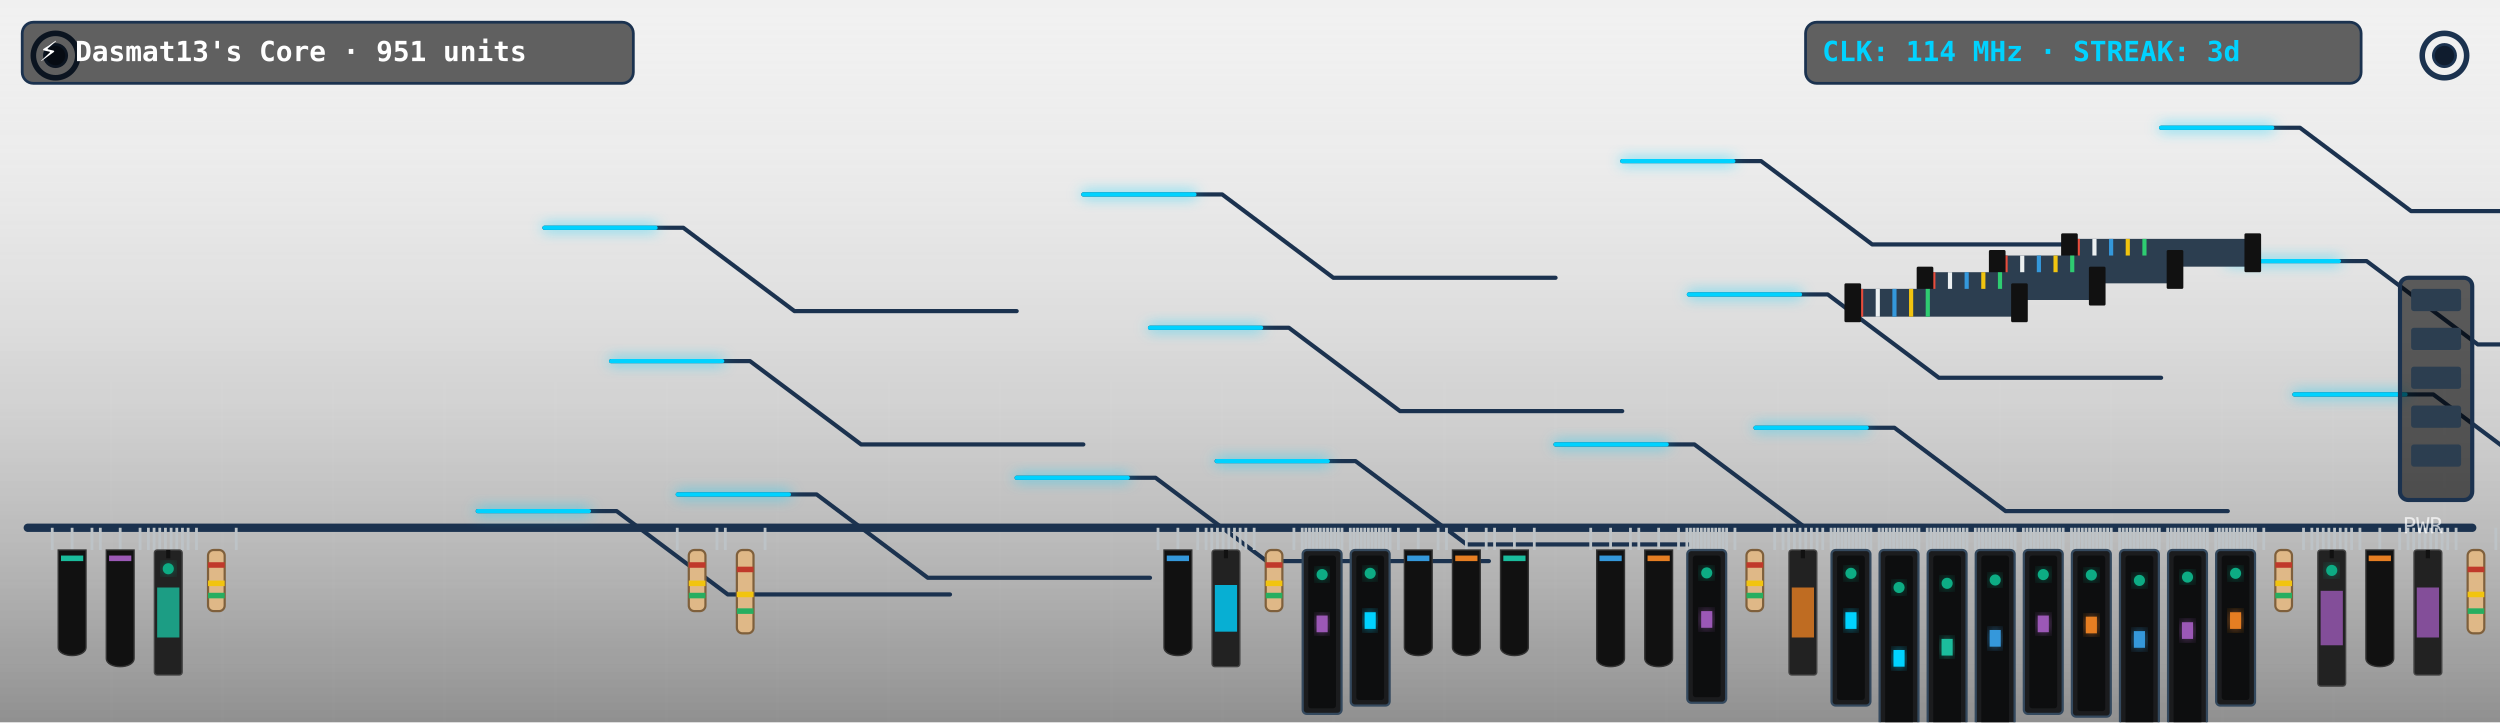
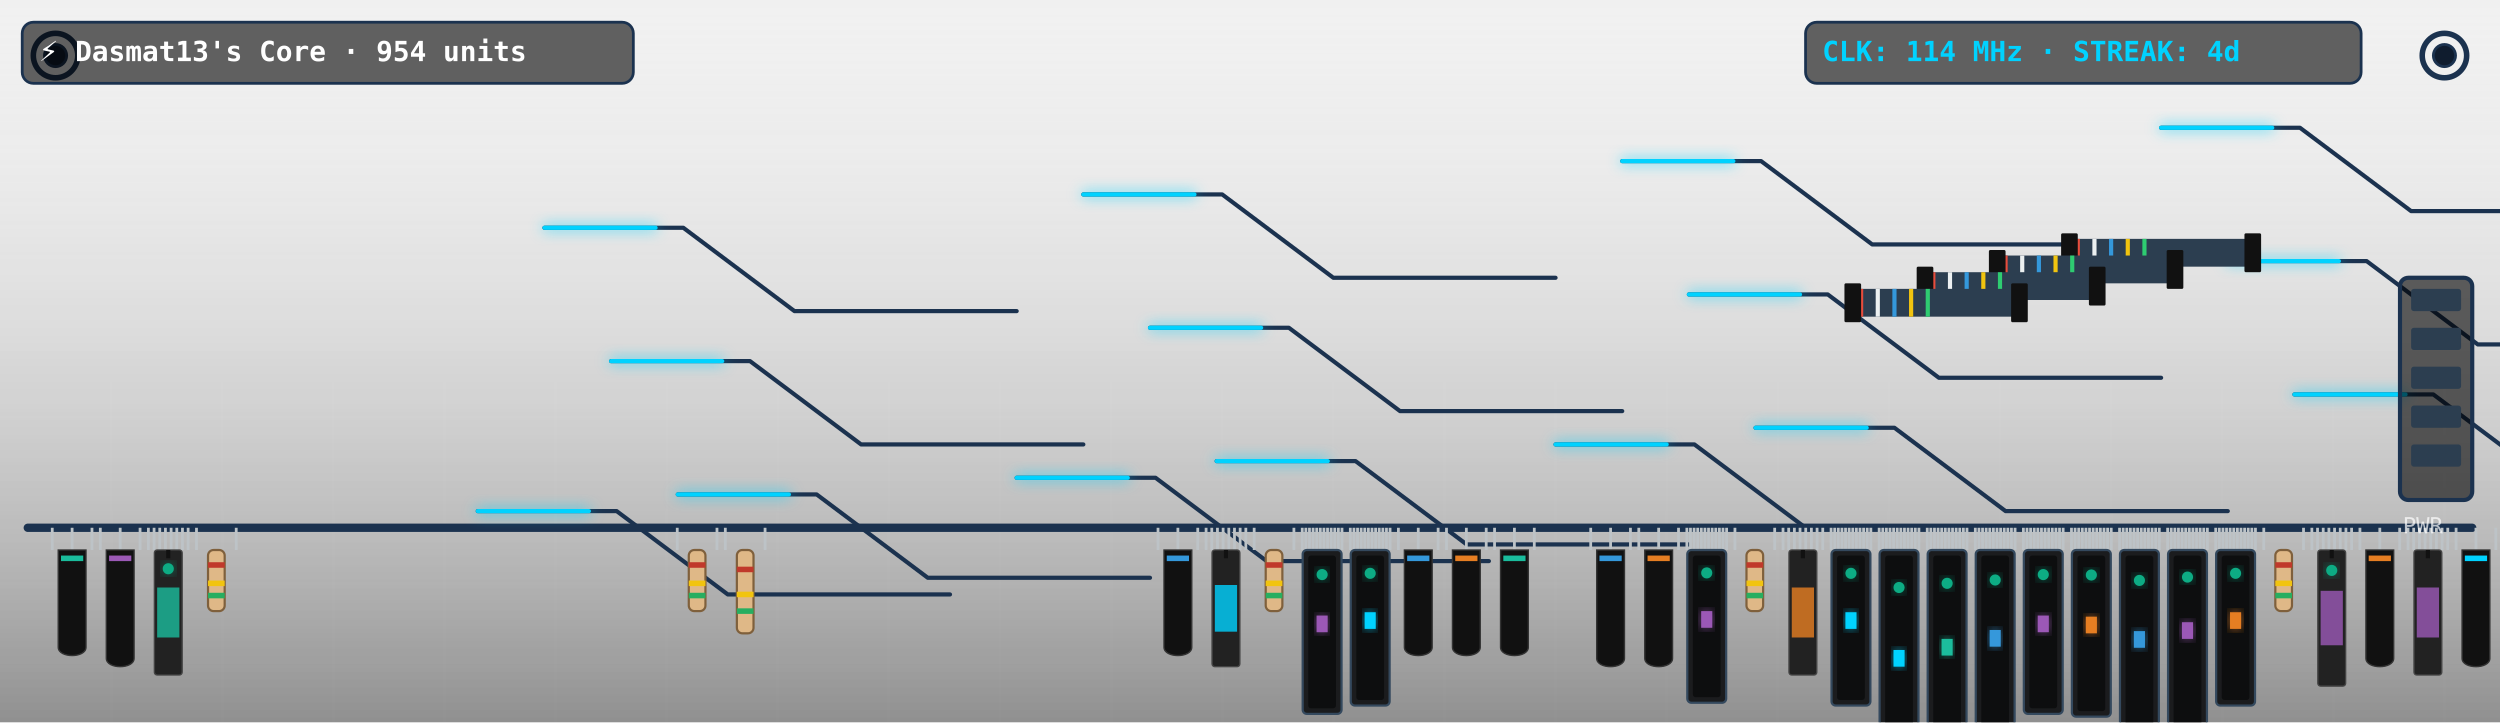
<svg xmlns="http://www.w3.org/2000/svg" viewBox="0 0 900 260" width="900" height="260" style="border-radius:12px;overflow:hidden;background:#0f1c2e">
  <defs>
    <filter id="neon-glow" x="-20%" y="-20%" width="140%" height="140%">
      <feGaussianBlur in="SourceGraphic" stdDeviation="2.5" result="blur" />
      <feMerge>
        <feMergeNode in="blur" />
        <feMergeNode in="SourceGraphic" />
      </feMerge>
    </filter>
    <linearGradient id="pcb-shading" x1="0" y1="0" x2="0" y2="1">
      <stop offset="0%" stop-color="rgba(255,255,255,0.03)" />
      <stop offset="100%" stop-color="rgba(0,0,0,0.4)" />
    </linearGradient>
  </defs>
  <rect width="900" height="260" fill="url(#pcb-shading)" />
  <line x1="40" y1="0" x2="40" y2="260" stroke="rgba(255,255,255,0.015)" stroke-width="1" />
  <line x1="80" y1="0" x2="80" y2="260" stroke="rgba(255,255,255,0.015)" stroke-width="1" />
  <line x1="120" y1="0" x2="120" y2="260" stroke="rgba(255,255,255,0.015)" stroke-width="1" />
  <line x1="160" y1="0" x2="160" y2="260" stroke="rgba(255,255,255,0.015)" stroke-width="1" />
  <line x1="200" y1="0" x2="200" y2="260" stroke="rgba(255,255,255,0.015)" stroke-width="1" />
  <line x1="240" y1="0" x2="240" y2="260" stroke="rgba(255,255,255,0.015)" stroke-width="1" />
  <line x1="280" y1="0" x2="280" y2="260" stroke="rgba(255,255,255,0.015)" stroke-width="1" />
  <line x1="320" y1="0" x2="320" y2="260" stroke="rgba(255,255,255,0.015)" stroke-width="1" />
  <line x1="360" y1="0" x2="360" y2="260" stroke="rgba(255,255,255,0.015)" stroke-width="1" />
  <line x1="400" y1="0" x2="400" y2="260" stroke="rgba(255,255,255,0.015)" stroke-width="1" />
  <line x1="440" y1="0" x2="440" y2="260" stroke="rgba(255,255,255,0.015)" stroke-width="1" />
  <line x1="480" y1="0" x2="480" y2="260" stroke="rgba(255,255,255,0.015)" stroke-width="1" />
  <line x1="520" y1="0" x2="520" y2="260" stroke="rgba(255,255,255,0.015)" stroke-width="1" />
  <line x1="560" y1="0" x2="560" y2="260" stroke="rgba(255,255,255,0.015)" stroke-width="1" />
  <line x1="600" y1="0" x2="600" y2="260" stroke="rgba(255,255,255,0.015)" stroke-width="1" />
  <line x1="640" y1="0" x2="640" y2="260" stroke="rgba(255,255,255,0.015)" stroke-width="1" />
  <line x1="680" y1="0" x2="680" y2="260" stroke="rgba(255,255,255,0.015)" stroke-width="1" />
  <line x1="720" y1="0" x2="720" y2="260" stroke="rgba(255,255,255,0.015)" stroke-width="1" />
  <line x1="760" y1="0" x2="760" y2="260" stroke="rgba(255,255,255,0.015)" stroke-width="1" />
  <line x1="800" y1="0" x2="800" y2="260" stroke="rgba(255,255,255,0.015)" stroke-width="1" />
  <line x1="840" y1="0" x2="840" y2="260" stroke="rgba(255,255,255,0.015)" stroke-width="1" />
  <line x1="880" y1="0" x2="880" y2="260" stroke="rgba(255,255,255,0.015)" stroke-width="1" />
  <line x1="0" y1="30" x2="900" y2="30" stroke="rgba(255,255,255,0.015)" stroke-width="1" />
  <line x1="0" y1="60" x2="900" y2="60" stroke="rgba(255,255,255,0.015)" stroke-width="1" />
  <line x1="0" y1="90" x2="900" y2="90" stroke="rgba(255,255,255,0.015)" stroke-width="1" />
  <line x1="0" y1="120" x2="900" y2="120" stroke="rgba(255,255,255,0.015)" stroke-width="1" />
  <line x1="0" y1="150" x2="900" y2="150" stroke="rgba(255,255,255,0.015)" stroke-width="1" />
  <line x1="0" y1="180" x2="900" y2="180" stroke="rgba(255,255,255,0.015)" stroke-width="1" />
  <line x1="0" y1="210" x2="900" y2="210" stroke="rgba(255,255,255,0.015)" stroke-width="1" />
  <line x1="0" y1="240" x2="900" y2="240" stroke="rgba(255,255,255,0.015)" stroke-width="1" />
  <circle cx="20" cy="20" r="8" fill="none" stroke="#1b324f" stroke-width="2" />
  <circle cx="20" cy="20" r="4" fill="#0f1c2e" stroke="#1b324f" stroke-width="1" />
  <circle cx="880" cy="20" r="8" fill="none" stroke="#1b324f" stroke-width="2" />
  <circle cx="880" cy="20" r="4" fill="#0f1c2e" stroke="#1b324f" stroke-width="1" />
  <line x1="10" y1="190" x2="890" y2="190" stroke="#1b324f" stroke-width="3" stroke-linecap="round" />
  <polyline points="244,178 294,178 334,208 414,208" fill="none" stroke="#1b324f" stroke-width="1.5" stroke-linecap="round" stroke-linejoin="round" />
  <polyline points="438,166 488,166 528,196 608,196" fill="none" stroke="#1b324f" stroke-width="1.5" stroke-linecap="round" stroke-linejoin="round" />
  <polyline points="632,154 682,154 722,184 802,184" fill="none" stroke="#1b324f" stroke-width="1.5" stroke-linecap="round" stroke-linejoin="round" />
  <polyline points="826,142 876,142 916,172 996,172" fill="none" stroke="#1b324f" stroke-width="1.5" stroke-linecap="round" stroke-linejoin="round" />
  <polyline points="220,130 270,130 310,160 390,160" fill="none" stroke="#1b324f" stroke-width="1.5" stroke-linecap="round" stroke-linejoin="round" />
  <polyline points="414,118 464,118 504,148 584,148" fill="none" stroke="#1b324f" stroke-width="1.5" stroke-linecap="round" stroke-linejoin="round" />
  <polyline points="608,106 658,106 698,136 778,136" fill="none" stroke="#1b324f" stroke-width="1.5" stroke-linecap="round" stroke-linejoin="round" />
  <polyline points="802,94 852,94 892,124 972,124" fill="none" stroke="#1b324f" stroke-width="1.5" stroke-linecap="round" stroke-linejoin="round" />
  <polyline points="196,82 246,82 286,112 366,112" fill="none" stroke="#1b324f" stroke-width="1.5" stroke-linecap="round" stroke-linejoin="round" />
  <polyline points="390,70 440,70 480,100 560,100" fill="none" stroke="#1b324f" stroke-width="1.5" stroke-linecap="round" stroke-linejoin="round" />
  <polyline points="584,58 634,58 674,88 754,88" fill="none" stroke="#1b324f" stroke-width="1.5" stroke-linecap="round" stroke-linejoin="round" />
  <polyline points="778,46 828,46 868,76 948,76" fill="none" stroke="#1b324f" stroke-width="1.5" stroke-linecap="round" stroke-linejoin="round" />
  <polyline points="172,184 222,184 262,214 342,214" fill="none" stroke="#1b324f" stroke-width="1.5" stroke-linecap="round" stroke-linejoin="round" />
  <polyline points="366,172 416,172 456,202 536,202" fill="none" stroke="#1b324f" stroke-width="1.5" stroke-linecap="round" stroke-linejoin="round" />
  <polyline points="560,160 610,160 650,190 730,190" fill="none" stroke="#1b324f" stroke-width="1.5" stroke-linecap="round" stroke-linejoin="round" />
  <polyline class="pulse-trace" points="244,178 294,178 334,208 414,208" fill="none" stroke="#00d2ff" stroke-width="1.5" stroke-linecap="round" stroke-linejoin="round" filter="url(#neon-glow)" style="animation-duration:6.862s; animation-delay:0s" />
  <polyline class="pulse-trace" points="438,166 488,166 528,196 608,196" fill="none" stroke="#00d2ff" stroke-width="1.5" stroke-linecap="round" stroke-linejoin="round" filter="url(#neon-glow)" style="animation-duration:6.862s; animation-delay:0.5s" />
  <polyline class="pulse-trace" points="632,154 682,154 722,184 802,184" fill="none" stroke="#00d2ff" stroke-width="1.5" stroke-linecap="round" stroke-linejoin="round" filter="url(#neon-glow)" style="animation-duration:6.862s; animation-delay:1s" />
  <polyline class="pulse-trace" points="826,142 876,142 916,172 996,172" fill="none" stroke="#00d2ff" stroke-width="1.5" stroke-linecap="round" stroke-linejoin="round" filter="url(#neon-glow)" style="animation-duration:6.862s; animation-delay:1.5s" />
  <polyline class="pulse-trace" points="220,130 270,130 310,160 390,160" fill="none" stroke="#00d2ff" stroke-width="1.5" stroke-linecap="round" stroke-linejoin="round" filter="url(#neon-glow)" style="animation-duration:6.862s; animation-delay:2s" />
  <polyline class="pulse-trace" points="414,118 464,118 504,148 584,148" fill="none" stroke="#00d2ff" stroke-width="1.5" stroke-linecap="round" stroke-linejoin="round" filter="url(#neon-glow)" style="animation-duration:6.862s; animation-delay:2.5s" />
  <polyline class="pulse-trace" points="608,106 658,106 698,136 778,136" fill="none" stroke="#00d2ff" stroke-width="1.5" stroke-linecap="round" stroke-linejoin="round" filter="url(#neon-glow)" style="animation-duration:6.862s; animation-delay:3s" />
  <polyline class="pulse-trace" points="802,94 852,94 892,124 972,124" fill="none" stroke="#00d2ff" stroke-width="1.5" stroke-linecap="round" stroke-linejoin="round" filter="url(#neon-glow)" style="animation-duration:6.862s; animation-delay:3.5s" />
  <polyline class="pulse-trace" points="196,82 246,82 286,112 366,112" fill="none" stroke="#00d2ff" stroke-width="1.5" stroke-linecap="round" stroke-linejoin="round" filter="url(#neon-glow)" style="animation-duration:6.862s; animation-delay:0s" />
  <polyline class="pulse-trace" points="390,70 440,70 480,100 560,100" fill="none" stroke="#00d2ff" stroke-width="1.5" stroke-linecap="round" stroke-linejoin="round" filter="url(#neon-glow)" style="animation-duration:6.862s; animation-delay:0.5s" />
  <polyline class="pulse-trace" points="584,58 634,58 674,88 754,88" fill="none" stroke="#00d2ff" stroke-width="1.5" stroke-linecap="round" stroke-linejoin="round" filter="url(#neon-glow)" style="animation-duration:6.862s; animation-delay:1s" />
  <polyline class="pulse-trace" points="778,46 828,46 868,76 948,76" fill="none" stroke="#00d2ff" stroke-width="1.5" stroke-linecap="round" stroke-linejoin="round" filter="url(#neon-glow)" style="animation-duration:6.862s; animation-delay:1.5s" />
  <polyline class="pulse-trace" points="172,184 222,184 262,214 342,214" fill="none" stroke="#00d2ff" stroke-width="1.5" stroke-linecap="round" stroke-linejoin="round" filter="url(#neon-glow)" style="animation-duration:6.862s; animation-delay:2s" />
  <polyline class="pulse-trace" points="366,172 416,172 456,202 536,202" fill="none" stroke="#00d2ff" stroke-width="1.5" stroke-linecap="round" stroke-linejoin="round" filter="url(#neon-glow)" style="animation-duration:6.862s; animation-delay:2.5s" />
  <polyline class="pulse-trace" points="560,160 610,160 650,190 730,190" fill="none" stroke="#00d2ff" stroke-width="1.5" stroke-linecap="round" stroke-linejoin="round" filter="url(#neon-glow)" style="animation-duration:6.862s; animation-delay:3s" />
  <g transform="translate(744, 86)">
    <rect x="0" y="0" width="68" height="10" fill="#2c3e50" rx="1" />
    <line x1="4" y1="0" x2="4" y2="10" stroke="#e74c3c" stroke-width="1.5" />
    <line x1="10" y1="0" x2="10" y2="10" stroke="#ecf0f1" stroke-width="1.5" />
    <line x1="16" y1="0" x2="16" y2="10" stroke="#3498db" stroke-width="1.5" />
    <line x1="22" y1="0" x2="22" y2="10" stroke="#f1c40f" stroke-width="1.5" />
    <line x1="28" y1="0" x2="28" y2="10" stroke="#2ecc71" stroke-width="1.5" />
    <rect x="-2" y="-2" width="6" height="14" fill="#111" rx="0.5" />
    <rect x="64" y="-2" width="6" height="14" fill="#111" rx="0.5" />
  </g>
  <g transform="translate(718, 92)">
    <rect x="0" y="0" width="66" height="10" fill="#2c3e50" rx="1" />
    <line x1="4" y1="0" x2="4" y2="10" stroke="#e74c3c" stroke-width="1.5" />
    <line x1="10" y1="0" x2="10" y2="10" stroke="#ecf0f1" stroke-width="1.5" />
    <line x1="16" y1="0" x2="16" y2="10" stroke="#3498db" stroke-width="1.5" />
    <line x1="22" y1="0" x2="22" y2="10" stroke="#f1c40f" stroke-width="1.5" />
    <line x1="28" y1="0" x2="28" y2="10" stroke="#2ecc71" stroke-width="1.5" />
    <rect x="-2" y="-2" width="6" height="14" fill="#111" rx="0.5" />
    <rect x="62" y="-2" width="6" height="14" fill="#111" rx="0.5" />
  </g>
  <g transform="translate(692, 98)">
    <rect x="0" y="0" width="64" height="10" fill="#2c3e50" rx="1" />
    <line x1="4" y1="0" x2="4" y2="10" stroke="#e74c3c" stroke-width="1.5" />
    <line x1="10" y1="0" x2="10" y2="10" stroke="#ecf0f1" stroke-width="1.5" />
    <line x1="16" y1="0" x2="16" y2="10" stroke="#3498db" stroke-width="1.5" />
    <line x1="22" y1="0" x2="22" y2="10" stroke="#f1c40f" stroke-width="1.5" />
    <line x1="28" y1="0" x2="28" y2="10" stroke="#2ecc71" stroke-width="1.5" />
    <rect x="-2" y="-2" width="6" height="14" fill="#111" rx="0.5" />
    <rect x="60" y="-2" width="6" height="14" fill="#111" rx="0.5" />
  </g>
  <g transform="translate(666, 104)">
    <rect x="0" y="0" width="62" height="10" fill="#2c3e50" rx="1" />
    <line x1="4" y1="0" x2="4" y2="10" stroke="#e74c3c" stroke-width="1.5" />
    <line x1="10" y1="0" x2="10" y2="10" stroke="#ecf0f1" stroke-width="1.5" />
    <line x1="16" y1="0" x2="16" y2="10" stroke="#3498db" stroke-width="1.5" />
    <line x1="22" y1="0" x2="22" y2="10" stroke="#f1c40f" stroke-width="1.5" />
    <line x1="28" y1="0" x2="28" y2="10" stroke="#2ecc71" stroke-width="1.5" />
    <rect x="-2" y="-2" width="6" height="14" fill="#111" rx="0.5" />
    <rect x="58" y="-2" width="6" height="14" fill="#111" rx="0.5" />
  </g>
  <g class="component">
    <line x1="18.808" y1="190" x2="18.808" y2="198" stroke="#bdc3c7" stroke-width="1" />
    <line x1="25.962" y1="190" x2="25.962" y2="198" stroke="#bdc3c7" stroke-width="1" />
    <line x1="33.115" y1="190" x2="33.115" y2="198" stroke="#bdc3c7" stroke-width="1" />
    <path d="M 20.962,198 L 30.962,198 L 30.962,233 C 30.962,237 20.962,237 20.962,233 Z" fill="#111" stroke="#333" stroke-width="0.5" />
    <rect x="21.962" y="200" width="8" height="2" fill="#1abc9c" />
  </g>
  <g class="component">
    <line x1="36.115" y1="190" x2="36.115" y2="198" stroke="#bdc3c7" stroke-width="1" />
    <line x1="43.269" y1="190" x2="43.269" y2="198" stroke="#bdc3c7" stroke-width="1" />
    <line x1="50.423" y1="190" x2="50.423" y2="198" stroke="#bdc3c7" stroke-width="1" />
    <path d="M 38.269,198 L 48.269,198 L 48.269,237 C 48.269,241 38.269,241 38.269,237 Z" fill="#111" stroke="#333" stroke-width="0.5" />
    <rect x="39.269" y="200" width="8" height="2" fill="#9b59b6" />
  </g>
  <g class="component">
    <line x1="53.423" y1="190" x2="53.423" y2="198" stroke="#bdc3c7" stroke-width="1" />
    <line x1="55.467" y1="190" x2="55.467" y2="198" stroke="#bdc3c7" stroke-width="1" />
    <line x1="57.511" y1="190" x2="57.511" y2="198" stroke="#bdc3c7" stroke-width="1" />
    <line x1="59.555" y1="190" x2="59.555" y2="198" stroke="#bdc3c7" stroke-width="1" />
    <line x1="61.599" y1="190" x2="61.599" y2="198" stroke="#bdc3c7" stroke-width="1" />
    <line x1="63.643" y1="190" x2="63.643" y2="198" stroke="#bdc3c7" stroke-width="1" />
    <line x1="65.687" y1="190" x2="65.687" y2="198" stroke="#bdc3c7" stroke-width="1" />
    <line x1="67.731" y1="190" x2="67.731" y2="198" stroke="#bdc3c7" stroke-width="1" />
    <rect x="55.577" y="198" width="10" height="45" fill="#222" rx="1" stroke="#444" stroke-width="0.5" />
    <line x1="60.577" y1="198" x2="60.577" y2="201" stroke="#111" stroke-width="1.5" />
    <rect x="56.577" y="211.5" width="8" height="18" fill="#1abc9c" opacity="0.8" />
    <circle class="led" cx="60.577" cy="204.75" r="2" fill="#10ac84" filter="url(#neon-glow)" style="animation-delay:0.9s" />
  </g>
  <g class="component">
    <line x1="70.731" y1="190" x2="70.731" y2="198" stroke="#bdc3c7" stroke-width="1" />
    <line x1="85.038" y1="190" x2="85.038" y2="198" stroke="#bdc3c7" stroke-width="1" />
    <rect x="74.885" y="198" width="6" height="22" fill="#dfb887" rx="2" stroke="#7f603c" stroke-width="0.8" />
    <rect x="74.885" y="202.4" width="6" height="2" fill="#c0392b" />
    <rect x="74.885" y="209" width="6" height="2" fill="#f1c40f" />
    <rect x="74.885" y="213.4" width="6" height="2" fill="#27ae60" />
  </g>
  <g class="component">
    <line x1="243.808" y1="190" x2="243.808" y2="198" stroke="#bdc3c7" stroke-width="1" />
    <line x1="258.115" y1="190" x2="258.115" y2="198" stroke="#bdc3c7" stroke-width="1" />
    <rect x="247.962" y="198" width="6" height="22" fill="#dfb887" rx="2" stroke="#7f603c" stroke-width="0.8" />
    <rect x="247.962" y="202.4" width="6" height="2" fill="#c0392b" />
    <rect x="247.962" y="209" width="6" height="2" fill="#f1c40f" />
    <rect x="247.962" y="213.4" width="6" height="2" fill="#27ae60" />
  </g>
  <g class="component">
    <line x1="261.115" y1="190" x2="261.115" y2="198" stroke="#bdc3c7" stroke-width="1" />
    <line x1="275.423" y1="190" x2="275.423" y2="198" stroke="#bdc3c7" stroke-width="1" />
    <rect x="265.269" y="198" width="6" height="30" fill="#dfb887" rx="2" stroke="#7f603c" stroke-width="0.8" />
    <rect x="265.269" y="204" width="6" height="2" fill="#c0392b" />
    <rect x="265.269" y="213" width="6" height="2" fill="#f1c40f" />
    <rect x="265.269" y="219" width="6" height="2" fill="#27ae60" />
  </g>
  <g class="component">
    <line x1="416.885" y1="190" x2="416.885" y2="198" stroke="#bdc3c7" stroke-width="1" />
    <line x1="424.038" y1="190" x2="424.038" y2="198" stroke="#bdc3c7" stroke-width="1" />
    <line x1="431.192" y1="190" x2="431.192" y2="198" stroke="#bdc3c7" stroke-width="1" />
    <path d="M 419.038,198 L 429.038,198 L 429.038,233 C 429.038,237 419.038,237 419.038,233 Z" fill="#111" stroke="#333" stroke-width="0.5" />
    <rect x="420.038" y="200" width="8" height="2" fill="#3498db" />
  </g>
  <g class="component">
    <line x1="434.192" y1="190" x2="434.192" y2="198" stroke="#bdc3c7" stroke-width="1" />
    <line x1="436.236" y1="190" x2="436.236" y2="198" stroke="#bdc3c7" stroke-width="1" />
    <line x1="438.28" y1="190" x2="438.28" y2="198" stroke="#bdc3c7" stroke-width="1" />
    <line x1="440.324" y1="190" x2="440.324" y2="198" stroke="#bdc3c7" stroke-width="1" />
    <line x1="442.368" y1="190" x2="442.368" y2="198" stroke="#bdc3c7" stroke-width="1" />
    <line x1="444.412" y1="190" x2="444.412" y2="198" stroke="#bdc3c7" stroke-width="1" />
    <line x1="446.456" y1="190" x2="446.456" y2="198" stroke="#bdc3c7" stroke-width="1" />
    <line x1="448.5" y1="190" x2="448.5" y2="198" stroke="#bdc3c7" stroke-width="1" />
    <rect x="436.346" y="198" width="10" height="42" fill="#222" rx="1" stroke="#444" stroke-width="0.5" />
    <line x1="441.346" y1="198" x2="441.346" y2="201" stroke="#111" stroke-width="1.5" />
    <rect x="437.346" y="210.6" width="8" height="16.8" fill="#00d2ff" opacity="0.8" />
  </g>
  <g class="component">
    <line x1="451.5" y1="190" x2="451.5" y2="198" stroke="#bdc3c7" stroke-width="1" />
    <line x1="465.808" y1="190" x2="465.808" y2="198" stroke="#bdc3c7" stroke-width="1" />
    <rect x="455.654" y="198" width="6" height="22" fill="#dfb887" rx="2" stroke="#7f603c" stroke-width="0.8" />
    <rect x="455.654" y="202.4" width="6" height="2" fill="#c0392b" />
    <rect x="455.654" y="209" width="6" height="2" fill="#f1c40f" />
    <rect x="455.654" y="213.4" width="6" height="2" fill="#27ae60" />
  </g>
  <g class="component">
    <line x1="468.808" y1="190" x2="468.808" y2="198" stroke="#bdc3c7" stroke-width="1" />
    <line x1="470.108" y1="190" x2="470.108" y2="198" stroke="#bdc3c7" stroke-width="1" />
    <line x1="471.409" y1="190" x2="471.409" y2="198" stroke="#bdc3c7" stroke-width="1" />
    <line x1="472.71" y1="190" x2="472.71" y2="198" stroke="#bdc3c7" stroke-width="1" />
    <line x1="474.01" y1="190" x2="474.01" y2="198" stroke="#bdc3c7" stroke-width="1" />
    <line x1="475.311" y1="190" x2="475.311" y2="198" stroke="#bdc3c7" stroke-width="1" />
    <line x1="476.612" y1="190" x2="476.612" y2="198" stroke="#bdc3c7" stroke-width="1" />
    <line x1="477.913" y1="190" x2="477.913" y2="198" stroke="#bdc3c7" stroke-width="1" />
    <line x1="479.213" y1="190" x2="479.213" y2="198" stroke="#bdc3c7" stroke-width="1" />
    <line x1="480.514" y1="190" x2="480.514" y2="198" stroke="#bdc3c7" stroke-width="1" />
    <line x1="481.815" y1="190" x2="481.815" y2="198" stroke="#bdc3c7" stroke-width="1" />
    <line x1="483.115" y1="190" x2="483.115" y2="198" stroke="#bdc3c7" stroke-width="1" />
    <rect x="468.962" y="198" width="14" height="59" fill="#1b1c1e" rx="1.5" stroke="#34495e" stroke-width="0.8" />
    <rect x="470.962" y="200" width="10" height="55" fill="#0d0e0f" rx="1" />
    <rect x="473.962" y="221.6" width="4" height="6" fill="#9b59b6" filter="url(#neon-glow)" />
    <circle class="led" cx="475.962" cy="206.85" r="2" fill="#10ac84" filter="url(#neon-glow)" style="animation-delay:0.6s" />
  </g>
  <g class="component">
    <line x1="486.115" y1="190" x2="486.115" y2="198" stroke="#bdc3c7" stroke-width="1" />
    <line x1="487.416" y1="190" x2="487.416" y2="198" stroke="#bdc3c7" stroke-width="1" />
    <line x1="488.717" y1="190" x2="488.717" y2="198" stroke="#bdc3c7" stroke-width="1" />
    <line x1="490.017" y1="190" x2="490.017" y2="198" stroke="#bdc3c7" stroke-width="1" />
    <line x1="491.318" y1="190" x2="491.318" y2="198" stroke="#bdc3c7" stroke-width="1" />
    <line x1="492.619" y1="190" x2="492.619" y2="198" stroke="#bdc3c7" stroke-width="1" />
    <line x1="493.92" y1="190" x2="493.92" y2="198" stroke="#bdc3c7" stroke-width="1" />
    <line x1="495.22" y1="190" x2="495.22" y2="198" stroke="#bdc3c7" stroke-width="1" />
    <line x1="496.521" y1="190" x2="496.521" y2="198" stroke="#bdc3c7" stroke-width="1" />
    <line x1="497.822" y1="190" x2="497.822" y2="198" stroke="#bdc3c7" stroke-width="1" />
    <line x1="499.122" y1="190" x2="499.122" y2="198" stroke="#bdc3c7" stroke-width="1" />
    <line x1="500.423" y1="190" x2="500.423" y2="198" stroke="#bdc3c7" stroke-width="1" />
    <rect x="486.269" y="198" width="14" height="56" fill="#1b1c1e" rx="1.5" stroke="#34495e" stroke-width="0.8" />
    <rect x="488.269" y="200" width="10" height="52" fill="#0d0e0f" rx="1" />
    <rect x="491.269" y="220.4" width="4" height="6" fill="#00d2ff" filter="url(#neon-glow)" />
    <circle class="led" cx="493.269" cy="206.4" r="2" fill="#10ac84" filter="url(#neon-glow)" style="animation-delay:0.9s" />
  </g>
  <g class="component">
    <line x1="503.423" y1="190" x2="503.423" y2="198" stroke="#bdc3c7" stroke-width="1" />
    <line x1="510.577" y1="190" x2="510.577" y2="198" stroke="#bdc3c7" stroke-width="1" />
    <line x1="517.731" y1="190" x2="517.731" y2="198" stroke="#bdc3c7" stroke-width="1" />
    <path d="M 505.577,198 L 515.577,198 L 515.577,233 C 515.577,237 505.577,237 505.577,233 Z" fill="#111" stroke="#333" stroke-width="0.5" />
    <rect x="506.577" y="200" width="8" height="2" fill="#3498db" />
  </g>
  <g class="component">
    <line x1="520.731" y1="190" x2="520.731" y2="198" stroke="#bdc3c7" stroke-width="1" />
    <line x1="527.885" y1="190" x2="527.885" y2="198" stroke="#bdc3c7" stroke-width="1" />
    <line x1="535.038" y1="190" x2="535.038" y2="198" stroke="#bdc3c7" stroke-width="1" />
    <path d="M 522.885,198 L 532.885,198 L 532.885,233 C 532.885,237 522.885,237 522.885,233 Z" fill="#111" stroke="#333" stroke-width="0.5" />
    <rect x="523.885" y="200" width="8" height="2" fill="#e67e22" />
  </g>
  <g class="component">
    <line x1="538.038" y1="190" x2="538.038" y2="198" stroke="#bdc3c7" stroke-width="1" />
    <line x1="545.192" y1="190" x2="545.192" y2="198" stroke="#bdc3c7" stroke-width="1" />
    <line x1="552.346" y1="190" x2="552.346" y2="198" stroke="#bdc3c7" stroke-width="1" />
    <path d="M 540.192,198 L 550.192,198 L 550.192,233 C 550.192,237 540.192,237 540.192,233 Z" fill="#111" stroke="#333" stroke-width="0.5" />
    <rect x="541.192" y="200" width="8" height="2" fill="#1abc9c" />
  </g>
  <g class="component">
    <line x1="572.654" y1="190" x2="572.654" y2="198" stroke="#bdc3c7" stroke-width="1" />
    <line x1="579.808" y1="190" x2="579.808" y2="198" stroke="#bdc3c7" stroke-width="1" />
    <line x1="586.962" y1="190" x2="586.962" y2="198" stroke="#bdc3c7" stroke-width="1" />
    <path d="M 574.808,198 L 584.808,198 L 584.808,237 C 584.808,241 574.808,241 574.808,237 Z" fill="#111" stroke="#333" stroke-width="0.5" />
    <rect x="575.808" y="200" width="8" height="2" fill="#3498db" />
  </g>
  <g class="component">
    <line x1="589.962" y1="190" x2="589.962" y2="198" stroke="#bdc3c7" stroke-width="1" />
    <line x1="597.115" y1="190" x2="597.115" y2="198" stroke="#bdc3c7" stroke-width="1" />
    <line x1="604.269" y1="190" x2="604.269" y2="198" stroke="#bdc3c7" stroke-width="1" />
    <path d="M 592.115,198 L 602.115,198 L 602.115,237 C 602.115,241 592.115,241 592.115,237 Z" fill="#111" stroke="#333" stroke-width="0.5" />
    <rect x="593.115" y="200" width="8" height="2" fill="#e67e22" />
  </g>
  <g class="component">
    <line x1="607.269" y1="190" x2="607.269" y2="198" stroke="#bdc3c7" stroke-width="1" />
    <line x1="608.57" y1="190" x2="608.57" y2="198" stroke="#bdc3c7" stroke-width="1" />
    <line x1="609.871" y1="190" x2="609.871" y2="198" stroke="#bdc3c7" stroke-width="1" />
    <line x1="611.171" y1="190" x2="611.171" y2="198" stroke="#bdc3c7" stroke-width="1" />
    <line x1="612.472" y1="190" x2="612.472" y2="198" stroke="#bdc3c7" stroke-width="1" />
    <line x1="613.773" y1="190" x2="613.773" y2="198" stroke="#bdc3c7" stroke-width="1" />
    <line x1="615.073" y1="190" x2="615.073" y2="198" stroke="#bdc3c7" stroke-width="1" />
    <line x1="616.374" y1="190" x2="616.374" y2="198" stroke="#bdc3c7" stroke-width="1" />
    <line x1="617.675" y1="190" x2="617.675" y2="198" stroke="#bdc3c7" stroke-width="1" />
    <line x1="618.976" y1="190" x2="618.976" y2="198" stroke="#bdc3c7" stroke-width="1" />
    <line x1="620.276" y1="190" x2="620.276" y2="198" stroke="#bdc3c7" stroke-width="1" />
    <line x1="621.577" y1="190" x2="621.577" y2="198" stroke="#bdc3c7" stroke-width="1" />
    <rect x="607.423" y="198" width="14" height="55" fill="#1b1c1e" rx="1.5" stroke="#34495e" stroke-width="0.8" />
    <rect x="609.423" y="200" width="10" height="51" fill="#0d0e0f" rx="1" />
    <rect x="612.423" y="220" width="4" height="6" fill="#9b59b6" filter="url(#neon-glow)" />
    <circle class="led" cx="614.423" cy="206.25" r="2" fill="#10ac84" filter="url(#neon-glow)" style="animation-delay:0.5s" />
  </g>
  <g class="component">
    <line x1="624.577" y1="190" x2="624.577" y2="198" stroke="#bdc3c7" stroke-width="1" />
    <line x1="638.885" y1="190" x2="638.885" y2="198" stroke="#bdc3c7" stroke-width="1" />
    <rect x="628.731" y="198" width="6" height="22" fill="#dfb887" rx="2" stroke="#7f603c" stroke-width="0.8" />
    <rect x="628.731" y="202.4" width="6" height="2" fill="#c0392b" />
    <rect x="628.731" y="209" width="6" height="2" fill="#f1c40f" />
    <rect x="628.731" y="213.4" width="6" height="2" fill="#27ae60" />
  </g>
  <g class="component">
    <line x1="641.885" y1="190" x2="641.885" y2="198" stroke="#bdc3c7" stroke-width="1" />
    <line x1="643.929" y1="190" x2="643.929" y2="198" stroke="#bdc3c7" stroke-width="1" />
    <line x1="645.973" y1="190" x2="645.973" y2="198" stroke="#bdc3c7" stroke-width="1" />
    <line x1="648.016" y1="190" x2="648.016" y2="198" stroke="#bdc3c7" stroke-width="1" />
    <line x1="650.06" y1="190" x2="650.06" y2="198" stroke="#bdc3c7" stroke-width="1" />
    <line x1="652.104" y1="190" x2="652.104" y2="198" stroke="#bdc3c7" stroke-width="1" />
    <line x1="654.148" y1="190" x2="654.148" y2="198" stroke="#bdc3c7" stroke-width="1" />
    <line x1="656.192" y1="190" x2="656.192" y2="198" stroke="#bdc3c7" stroke-width="1" />
    <rect x="644.038" y="198" width="10" height="45" fill="#222" rx="1" stroke="#444" stroke-width="0.5" />
    <line x1="649.038" y1="198" x2="649.038" y2="201" stroke="#111" stroke-width="1.5" />
    <rect x="645.038" y="211.5" width="8" height="18" fill="#e67e22" opacity="0.8" />
  </g>
  <g class="component">
    <line x1="659.192" y1="190" x2="659.192" y2="198" stroke="#bdc3c7" stroke-width="1" />
    <line x1="660.493" y1="190" x2="660.493" y2="198" stroke="#bdc3c7" stroke-width="1" />
    <line x1="661.794" y1="190" x2="661.794" y2="198" stroke="#bdc3c7" stroke-width="1" />
    <line x1="663.094" y1="190" x2="663.094" y2="198" stroke="#bdc3c7" stroke-width="1" />
    <line x1="664.395" y1="190" x2="664.395" y2="198" stroke="#bdc3c7" stroke-width="1" />
    <line x1="665.696" y1="190" x2="665.696" y2="198" stroke="#bdc3c7" stroke-width="1" />
    <line x1="666.997" y1="190" x2="666.997" y2="198" stroke="#bdc3c7" stroke-width="1" />
    <line x1="668.297" y1="190" x2="668.297" y2="198" stroke="#bdc3c7" stroke-width="1" />
    <line x1="669.598" y1="190" x2="669.598" y2="198" stroke="#bdc3c7" stroke-width="1" />
    <line x1="670.899" y1="190" x2="670.899" y2="198" stroke="#bdc3c7" stroke-width="1" />
    <line x1="672.199" y1="190" x2="672.199" y2="198" stroke="#bdc3c7" stroke-width="1" />
    <line x1="673.5" y1="190" x2="673.5" y2="198" stroke="#bdc3c7" stroke-width="1" />
    <rect x="659.346" y="198" width="14" height="56" fill="#1b1c1e" rx="1.5" stroke="#34495e" stroke-width="0.8" />
    <rect x="661.346" y="200" width="10" height="52" fill="#0d0e0f" rx="1" />
    <rect x="664.346" y="220.4" width="4" height="6" fill="#00d2ff" filter="url(#neon-glow)" />
    <circle class="led" cx="666.346" cy="206.4" r="2" fill="#10ac84" filter="url(#neon-glow)" style="animation-delay:1.4s" />
  </g>
  <g class="component">
    <line x1="676.5" y1="190" x2="676.5" y2="198" stroke="#bdc3c7" stroke-width="1" />
    <line x1="677.801" y1="190" x2="677.801" y2="198" stroke="#bdc3c7" stroke-width="1" />
    <line x1="679.101" y1="190" x2="679.101" y2="198" stroke="#bdc3c7" stroke-width="1" />
    <line x1="680.402" y1="190" x2="680.402" y2="198" stroke="#bdc3c7" stroke-width="1" />
    <line x1="681.703" y1="190" x2="681.703" y2="198" stroke="#bdc3c7" stroke-width="1" />
    <line x1="683.003" y1="190" x2="683.003" y2="198" stroke="#bdc3c7" stroke-width="1" />
    <line x1="684.304" y1="190" x2="684.304" y2="198" stroke="#bdc3c7" stroke-width="1" />
    <line x1="685.605" y1="190" x2="685.605" y2="198" stroke="#bdc3c7" stroke-width="1" />
    <line x1="686.906" y1="190" x2="686.906" y2="198" stroke="#bdc3c7" stroke-width="1" />
    <line x1="688.206" y1="190" x2="688.206" y2="198" stroke="#bdc3c7" stroke-width="1" />
    <line x1="689.507" y1="190" x2="689.507" y2="198" stroke="#bdc3c7" stroke-width="1" />
    <line x1="690.808" y1="190" x2="690.808" y2="198" stroke="#bdc3c7" stroke-width="1" />
    <rect x="676.654" y="198" width="14" height="90" fill="#1b1c1e" rx="1.5" stroke="#34495e" stroke-width="0.8" />
    <rect x="678.654" y="200" width="10" height="86" fill="#0d0e0f" rx="1" />
    <rect x="681.654" y="234" width="4" height="6" fill="#00d2ff" filter="url(#neon-glow)" />
    <circle class="led" cx="683.654" cy="211.5" r="2" fill="#10ac84" filter="url(#neon-glow)" style="animation-delay:1.7s" />
  </g>
  <g class="component">
    <line x1="693.808" y1="190" x2="693.808" y2="198" stroke="#bdc3c7" stroke-width="1" />
    <line x1="695.108" y1="190" x2="695.108" y2="198" stroke="#bdc3c7" stroke-width="1" />
    <line x1="696.409" y1="190" x2="696.409" y2="198" stroke="#bdc3c7" stroke-width="1" />
    <line x1="697.71" y1="190" x2="697.71" y2="198" stroke="#bdc3c7" stroke-width="1" />
    <line x1="699.01" y1="190" x2="699.01" y2="198" stroke="#bdc3c7" stroke-width="1" />
    <line x1="700.311" y1="190" x2="700.311" y2="198" stroke="#bdc3c7" stroke-width="1" />
    <line x1="701.612" y1="190" x2="701.612" y2="198" stroke="#bdc3c7" stroke-width="1" />
    <line x1="702.913" y1="190" x2="702.913" y2="198" stroke="#bdc3c7" stroke-width="1" />
    <line x1="704.213" y1="190" x2="704.213" y2="198" stroke="#bdc3c7" stroke-width="1" />
    <line x1="705.514" y1="190" x2="705.514" y2="198" stroke="#bdc3c7" stroke-width="1" />
    <line x1="706.815" y1="190" x2="706.815" y2="198" stroke="#bdc3c7" stroke-width="1" />
    <line x1="708.115" y1="190" x2="708.115" y2="198" stroke="#bdc3c7" stroke-width="1" />
    <rect x="693.962" y="198" width="14" height="80" fill="#1b1c1e" rx="1.5" stroke="#34495e" stroke-width="0.8" />
    <rect x="695.962" y="200" width="10" height="76" fill="#0d0e0f" rx="1" />
    <rect x="698.962" y="230" width="4" height="6" fill="#1abc9c" filter="url(#neon-glow)" />
    <circle class="led" cx="700.962" cy="210" r="2" fill="#10ac84" filter="url(#neon-glow)" style="animation-delay:2.0s" />
  </g>
  <g class="component">
    <line x1="711.115" y1="190" x2="711.115" y2="198" stroke="#bdc3c7" stroke-width="1" />
    <line x1="712.416" y1="190" x2="712.416" y2="198" stroke="#bdc3c7" stroke-width="1" />
    <line x1="713.717" y1="190" x2="713.717" y2="198" stroke="#bdc3c7" stroke-width="1" />
    <line x1="715.017" y1="190" x2="715.017" y2="198" stroke="#bdc3c7" stroke-width="1" />
    <line x1="716.318" y1="190" x2="716.318" y2="198" stroke="#bdc3c7" stroke-width="1" />
    <line x1="717.619" y1="190" x2="717.619" y2="198" stroke="#bdc3c7" stroke-width="1" />
    <line x1="718.92" y1="190" x2="718.92" y2="198" stroke="#bdc3c7" stroke-width="1" />
    <line x1="720.22" y1="190" x2="720.22" y2="198" stroke="#bdc3c7" stroke-width="1" />
    <line x1="721.521" y1="190" x2="721.521" y2="198" stroke="#bdc3c7" stroke-width="1" />
    <line x1="722.822" y1="190" x2="722.822" y2="198" stroke="#bdc3c7" stroke-width="1" />
    <line x1="724.122" y1="190" x2="724.122" y2="198" stroke="#bdc3c7" stroke-width="1" />
    <line x1="725.423" y1="190" x2="725.423" y2="198" stroke="#bdc3c7" stroke-width="1" />
    <rect x="711.269" y="198" width="14" height="72" fill="#1b1c1e" rx="1.5" stroke="#34495e" stroke-width="0.8" />
    <rect x="713.269" y="200" width="10" height="68" fill="#0d0e0f" rx="1" />
    <rect x="716.269" y="226.8" width="4" height="6" fill="#3498db" filter="url(#neon-glow)" />
    <circle class="led" cx="718.269" cy="208.8" r="2" fill="#10ac84" filter="url(#neon-glow)" style="animation-delay:2.3s" />
  </g>
  <g class="component">
    <line x1="728.423" y1="190" x2="728.423" y2="198" stroke="#bdc3c7" stroke-width="1" />
    <line x1="729.724" y1="190" x2="729.724" y2="198" stroke="#bdc3c7" stroke-width="1" />
    <line x1="731.024" y1="190" x2="731.024" y2="198" stroke="#bdc3c7" stroke-width="1" />
    <line x1="732.325" y1="190" x2="732.325" y2="198" stroke="#bdc3c7" stroke-width="1" />
    <line x1="733.626" y1="190" x2="733.626" y2="198" stroke="#bdc3c7" stroke-width="1" />
    <line x1="734.927" y1="190" x2="734.927" y2="198" stroke="#bdc3c7" stroke-width="1" />
    <line x1="736.227" y1="190" x2="736.227" y2="198" stroke="#bdc3c7" stroke-width="1" />
    <line x1="737.528" y1="190" x2="737.528" y2="198" stroke="#bdc3c7" stroke-width="1" />
    <line x1="738.829" y1="190" x2="738.829" y2="198" stroke="#bdc3c7" stroke-width="1" />
    <line x1="740.129" y1="190" x2="740.129" y2="198" stroke="#bdc3c7" stroke-width="1" />
    <line x1="741.43" y1="190" x2="741.43" y2="198" stroke="#bdc3c7" stroke-width="1" />
    <line x1="742.731" y1="190" x2="742.731" y2="198" stroke="#bdc3c7" stroke-width="1" />
    <rect x="728.577" y="198" width="14" height="59" fill="#1b1c1e" rx="1.5" stroke="#34495e" stroke-width="0.8" />
    <rect x="730.577" y="200" width="10" height="55" fill="#0d0e0f" rx="1" />
    <rect x="733.577" y="221.6" width="4" height="6" fill="#9b59b6" filter="url(#neon-glow)" />
    <circle class="led" cx="735.577" cy="206.85" r="2" fill="#10ac84" filter="url(#neon-glow)" style="animation-delay:0.1s" />
  </g>
  <g class="component">
    <line x1="745.731" y1="190" x2="745.731" y2="198" stroke="#bdc3c7" stroke-width="1" />
    <line x1="747.031" y1="190" x2="747.031" y2="198" stroke="#bdc3c7" stroke-width="1" />
    <line x1="748.332" y1="190" x2="748.332" y2="198" stroke="#bdc3c7" stroke-width="1" />
    <line x1="749.633" y1="190" x2="749.633" y2="198" stroke="#bdc3c7" stroke-width="1" />
    <line x1="750.934" y1="190" x2="750.934" y2="198" stroke="#bdc3c7" stroke-width="1" />
    <line x1="752.234" y1="190" x2="752.234" y2="198" stroke="#bdc3c7" stroke-width="1" />
    <line x1="753.535" y1="190" x2="753.535" y2="198" stroke="#bdc3c7" stroke-width="1" />
    <line x1="754.836" y1="190" x2="754.836" y2="198" stroke="#bdc3c7" stroke-width="1" />
    <line x1="756.136" y1="190" x2="756.136" y2="198" stroke="#bdc3c7" stroke-width="1" />
    <line x1="757.437" y1="190" x2="757.437" y2="198" stroke="#bdc3c7" stroke-width="1" />
    <line x1="758.738" y1="190" x2="758.738" y2="198" stroke="#bdc3c7" stroke-width="1" />
    <line x1="760.038" y1="190" x2="760.038" y2="198" stroke="#bdc3c7" stroke-width="1" />
    <rect x="745.885" y="198" width="14" height="60" fill="#1b1c1e" rx="1.5" stroke="#34495e" stroke-width="0.8" />
    <rect x="747.885" y="200" width="10" height="56" fill="#0d0e0f" rx="1" />
    <rect x="750.885" y="222" width="4" height="6" fill="#e67e22" filter="url(#neon-glow)" />
    <circle class="led" cx="752.885" cy="207" r="2" fill="#10ac84" filter="url(#neon-glow)" style="animation-delay:0.4s" />
  </g>
  <g class="component">
    <line x1="763.038" y1="190" x2="763.038" y2="198" stroke="#bdc3c7" stroke-width="1" />
    <line x1="764.339" y1="190" x2="764.339" y2="198" stroke="#bdc3c7" stroke-width="1" />
    <line x1="765.64" y1="190" x2="765.64" y2="198" stroke="#bdc3c7" stroke-width="1" />
    <line x1="766.941" y1="190" x2="766.941" y2="198" stroke="#bdc3c7" stroke-width="1" />
    <line x1="768.241" y1="190" x2="768.241" y2="198" stroke="#bdc3c7" stroke-width="1" />
    <line x1="769.542" y1="190" x2="769.542" y2="198" stroke="#bdc3c7" stroke-width="1" />
    <line x1="770.843" y1="190" x2="770.843" y2="198" stroke="#bdc3c7" stroke-width="1" />
    <line x1="772.143" y1="190" x2="772.143" y2="198" stroke="#bdc3c7" stroke-width="1" />
    <line x1="773.444" y1="190" x2="773.444" y2="198" stroke="#bdc3c7" stroke-width="1" />
    <line x1="774.745" y1="190" x2="774.745" y2="198" stroke="#bdc3c7" stroke-width="1" />
    <line x1="776.045" y1="190" x2="776.045" y2="198" stroke="#bdc3c7" stroke-width="1" />
    <line x1="777.346" y1="190" x2="777.346" y2="198" stroke="#bdc3c7" stroke-width="1" />
    <rect x="763.192" y="198" width="14" height="73" fill="#1b1c1e" rx="1.5" stroke="#34495e" stroke-width="0.8" />
    <rect x="765.192" y="200" width="10" height="69" fill="#0d0e0f" rx="1" />
    <rect x="768.192" y="227.2" width="4" height="6" fill="#3498db" filter="url(#neon-glow)" />
    <circle class="led" cx="770.192" cy="208.95" r="2" fill="#10ac84" filter="url(#neon-glow)" style="animation-delay:0.7s" />
  </g>
  <g class="component">
    <line x1="780.346" y1="190" x2="780.346" y2="198" stroke="#bdc3c7" stroke-width="1" />
    <line x1="781.647" y1="190" x2="781.647" y2="198" stroke="#bdc3c7" stroke-width="1" />
    <line x1="782.948" y1="190" x2="782.948" y2="198" stroke="#bdc3c7" stroke-width="1" />
    <line x1="784.248" y1="190" x2="784.248" y2="198" stroke="#bdc3c7" stroke-width="1" />
    <line x1="785.549" y1="190" x2="785.549" y2="198" stroke="#bdc3c7" stroke-width="1" />
    <line x1="786.85" y1="190" x2="786.85" y2="198" stroke="#bdc3c7" stroke-width="1" />
    <line x1="788.15" y1="190" x2="788.15" y2="198" stroke="#bdc3c7" stroke-width="1" />
    <line x1="789.451" y1="190" x2="789.451" y2="198" stroke="#bdc3c7" stroke-width="1" />
    <line x1="790.752" y1="190" x2="790.752" y2="198" stroke="#bdc3c7" stroke-width="1" />
    <line x1="792.052" y1="190" x2="792.052" y2="198" stroke="#bdc3c7" stroke-width="1" />
    <line x1="793.353" y1="190" x2="793.353" y2="198" stroke="#bdc3c7" stroke-width="1" />
    <line x1="794.654" y1="190" x2="794.654" y2="198" stroke="#bdc3c7" stroke-width="1" />
    <rect x="780.5" y="198" width="14" height="65" fill="#1b1c1e" rx="1.5" stroke="#34495e" stroke-width="0.8" />
    <rect x="782.5" y="200" width="10" height="61" fill="#0d0e0f" rx="1" />
    <rect x="785.5" y="224" width="4" height="6" fill="#9b59b6" filter="url(#neon-glow)" />
    <circle class="led" cx="787.5" cy="207.75" r="2" fill="#10ac84" filter="url(#neon-glow)" style="animation-delay:1.0s" />
  </g>
  <g class="component">
    <line x1="797.654" y1="190" x2="797.654" y2="198" stroke="#bdc3c7" stroke-width="1" />
    <line x1="798.955" y1="190" x2="798.955" y2="198" stroke="#bdc3c7" stroke-width="1" />
    <line x1="800.255" y1="190" x2="800.255" y2="198" stroke="#bdc3c7" stroke-width="1" />
    <line x1="801.556" y1="190" x2="801.556" y2="198" stroke="#bdc3c7" stroke-width="1" />
    <line x1="802.857" y1="190" x2="802.857" y2="198" stroke="#bdc3c7" stroke-width="1" />
    <line x1="804.157" y1="190" x2="804.157" y2="198" stroke="#bdc3c7" stroke-width="1" />
    <line x1="805.458" y1="190" x2="805.458" y2="198" stroke="#bdc3c7" stroke-width="1" />
    <line x1="806.759" y1="190" x2="806.759" y2="198" stroke="#bdc3c7" stroke-width="1" />
    <line x1="808.059" y1="190" x2="808.059" y2="198" stroke="#bdc3c7" stroke-width="1" />
    <line x1="809.36" y1="190" x2="809.36" y2="198" stroke="#bdc3c7" stroke-width="1" />
    <line x1="810.661" y1="190" x2="810.661" y2="198" stroke="#bdc3c7" stroke-width="1" />
    <line x1="811.962" y1="190" x2="811.962" y2="198" stroke="#bdc3c7" stroke-width="1" />
    <rect x="797.808" y="198" width="14" height="56" fill="#1b1c1e" rx="1.5" stroke="#34495e" stroke-width="0.8" />
    <rect x="799.808" y="200" width="10" height="52" fill="#0d0e0f" rx="1" />
    <rect x="802.808" y="220.4" width="4" height="6" fill="#e67e22" filter="url(#neon-glow)" />
    <circle class="led" cx="804.808" cy="206.4" r="2" fill="#10ac84" filter="url(#neon-glow)" style="animation-delay:1.3s" />
  </g>
  <g class="component">
    <line x1="814.962" y1="190" x2="814.962" y2="198" stroke="#bdc3c7" stroke-width="1" />
    <line x1="829.269" y1="190" x2="829.269" y2="198" stroke="#bdc3c7" stroke-width="1" />
    <rect x="819.115" y="198" width="6" height="22" fill="#dfb887" rx="2" stroke="#7f603c" stroke-width="0.8" />
    <rect x="819.115" y="202.4" width="6" height="2" fill="#c0392b" />
    <rect x="819.115" y="209" width="6" height="2" fill="#f1c40f" />
    <rect x="819.115" y="213.4" width="6" height="2" fill="#27ae60" />
  </g>
  <g class="component">
    <line x1="832.269" y1="190" x2="832.269" y2="198" stroke="#bdc3c7" stroke-width="1" />
    <line x1="834.313" y1="190" x2="834.313" y2="198" stroke="#bdc3c7" stroke-width="1" />
    <line x1="836.357" y1="190" x2="836.357" y2="198" stroke="#bdc3c7" stroke-width="1" />
    <line x1="838.401" y1="190" x2="838.401" y2="198" stroke="#bdc3c7" stroke-width="1" />
    <line x1="840.445" y1="190" x2="840.445" y2="198" stroke="#bdc3c7" stroke-width="1" />
    <line x1="842.489" y1="190" x2="842.489" y2="198" stroke="#bdc3c7" stroke-width="1" />
    <line x1="844.533" y1="190" x2="844.533" y2="198" stroke="#bdc3c7" stroke-width="1" />
    <line x1="846.577" y1="190" x2="846.577" y2="198" stroke="#bdc3c7" stroke-width="1" />
    <rect x="834.423" y="198" width="10" height="49" fill="#222" rx="1" stroke="#444" stroke-width="0.5" />
    <line x1="839.423" y1="198" x2="839.423" y2="201" stroke="#111" stroke-width="1.5" />
    <rect x="835.423" y="212.7" width="8" height="19.6" fill="#9b59b6" opacity="0.8" />
    <circle class="led" cx="839.423" cy="205.35" r="2" fill="#10ac84" filter="url(#neon-glow)" style="animation-delay:1.9s" />
  </g>
  <g class="component">
    <line x1="849.577" y1="190" x2="849.577" y2="198" stroke="#bdc3c7" stroke-width="1" />
    <line x1="856.731" y1="190" x2="856.731" y2="198" stroke="#bdc3c7" stroke-width="1" />
    <line x1="863.885" y1="190" x2="863.885" y2="198" stroke="#bdc3c7" stroke-width="1" />
    <path d="M 851.731,198 L 861.731,198 L 861.731,237 C 861.731,241 851.731,241 851.731,237 Z" fill="#111" stroke="#333" stroke-width="0.5" />
    <rect x="852.731" y="200" width="8" height="2" fill="#e67e22" />
  </g>
  <g class="component">
    <line x1="866.885" y1="190" x2="866.885" y2="198" stroke="#bdc3c7" stroke-width="1" />
    <line x1="868.929" y1="190" x2="868.929" y2="198" stroke="#bdc3c7" stroke-width="1" />
    <line x1="870.973" y1="190" x2="870.973" y2="198" stroke="#bdc3c7" stroke-width="1" />
    <line x1="873.016" y1="190" x2="873.016" y2="198" stroke="#bdc3c7" stroke-width="1" />
    <line x1="875.06" y1="190" x2="875.06" y2="198" stroke="#bdc3c7" stroke-width="1" />
    <line x1="877.104" y1="190" x2="877.104" y2="198" stroke="#bdc3c7" stroke-width="1" />
    <line x1="879.148" y1="190" x2="879.148" y2="198" stroke="#bdc3c7" stroke-width="1" />
    <line x1="881.192" y1="190" x2="881.192" y2="198" stroke="#bdc3c7" stroke-width="1" />
    <rect x="869.038" y="198" width="10" height="45" fill="#222" rx="1" stroke="#444" stroke-width="0.5" />
    <line x1="874.038" y1="198" x2="874.038" y2="201" stroke="#111" stroke-width="1.5" />
    <rect x="870.038" y="211.5" width="8" height="18" fill="#9b59b6" opacity="0.8" />
  </g>
  <g class="component">
    <line x1="884.192" y1="190" x2="884.192" y2="198" stroke="#bdc3c7" stroke-width="1" />
+     <line x1="891.346" y1="190" x2="891.346" y2="198" stroke="#bdc3c7" stroke-width="1" />
    <line x1="898.5" y1="190" x2="898.5" y2="198" stroke="#bdc3c7" stroke-width="1" />
-     <rect x="888.346" y="198" width="6" height="30" fill="#dfb887" rx="2" stroke="#7f603c" stroke-width="0.8" />
-     <rect x="888.346" y="204" width="6" height="2" fill="#c0392b" />
-     <rect x="888.346" y="213" width="6" height="2" fill="#f1c40f" />
-     <rect x="888.346" y="219" width="6" height="2" fill="#27ae60" />
+     <path d="M 886.346,198 L 896.346,198 L 896.346,237 C 896.346,241 886.346,241 886.346,237 Z" fill="#111" stroke="#333" stroke-width="0.5" />
+     <rect x="887.346" y="200" width="8" height="2" fill="#00d2ff" />
  </g>
  <g>
    <rect x="864" y="100" width="26" height="80" fill="rgba(0,0,0,0.6)" rx="3" stroke="#1b324f" stroke-width="1.5" />
    <rect x="868" y="160" width="18" height="8" fill="#2c3e50" rx="1" style="animation-delay:0.00s" />
    <rect x="868" y="146" width="18" height="8" fill="#2c3e50" rx="1" style="animation-delay:0.15s" />
    <rect x="868" y="132" width="18" height="8" fill="#2c3e50" rx="1" style="animation-delay:0.30s" />
    <rect x="868" y="118" width="18" height="8" fill="#2c3e50" rx="1" style="animation-delay:0.45s" />
    <rect x="868" y="104" width="18" height="8" fill="#2c3e50" rx="1" style="animation-delay:0.60s" />
    <text x="865" y="192" font-family="monospace" font-size="8" fill="#fff" opacity="0.7">PWR</text>
  </g>
  <g transform="translate(246, 152)" class="spark-group" style="animation-delay:0.0s">
    <line x1="0" y1="0" x2="-8" y2="-8" stroke="#ff4757" stroke-width="1.2" />
    <line x1="0" y1="0" x2="8" y2="-6" stroke="#ffa502" stroke-width="1.2" />
    <line x1="0" y1="0" x2="-4" y2="8" stroke="#fff" stroke-width="1.5" />
    <circle cx="0" cy="0" r="3" fill="#ff4757" filter="url(#neon-glow)" />
  </g>
  <g transform="translate(392, 134)" class="spark-group" style="animation-delay:0.7s">
    <line x1="0" y1="0" x2="-8" y2="-8" stroke="#ff4757" stroke-width="1.2" />
    <line x1="0" y1="0" x2="8" y2="-6" stroke="#ffa502" stroke-width="1.2" />
    <line x1="0" y1="0" x2="-4" y2="8" stroke="#fff" stroke-width="1.5" />
    <circle cx="0" cy="0" r="3" fill="#ff4757" filter="url(#neon-glow)" />
  </g>
  <g transform="translate(538, 116)" class="spark-group" style="animation-delay:1.4s">
    <line x1="0" y1="0" x2="-8" y2="-8" stroke="#ff4757" stroke-width="1.2" />
    <line x1="0" y1="0" x2="8" y2="-6" stroke="#ffa502" stroke-width="1.2" />
    <line x1="0" y1="0" x2="-4" y2="8" stroke="#fff" stroke-width="1.5" />
    <circle cx="0" cy="0" r="3" fill="#ff4757" filter="url(#neon-glow)" />
  </g>
  <g transform="translate(684, 98)" class="spark-group" style="animation-delay:2.1s">
    <line x1="0" y1="0" x2="-8" y2="-8" stroke="#ff4757" stroke-width="1.2" />
    <line x1="0" y1="0" x2="8" y2="-6" stroke="#ffa502" stroke-width="1.2" />
    <line x1="0" y1="0" x2="-4" y2="8" stroke="#fff" stroke-width="1.5" />
    <circle cx="0" cy="0" r="3" fill="#ff4757" filter="url(#neon-glow)" />
  </g>
  <g>
    <rect x="8" y="8" width="220" height="22" rx="4" fill="rgba(0,0,0,0.6)" stroke="#1b324f" stroke-width="1" />
    <text x="14" y="22" font-family="monospace" font-size="10" fill="#fff" font-weight="bold">
-       ⚡ Dasmat13's Core · 951 units
+       ⚡ Dasmat13's Core · 954 units
    </text>
  </g>
  <g>
    <rect x="650" y="8" width="200" height="22" rx="4" fill="rgba(0,0,0,0.6)" stroke="#1b324f" stroke-width="1" />
    <text x="656" y="22" font-family="monospace" font-size="10" fill="#00d2ff" font-weight="bold">
-       CLK: 114 MHz · STREAK: 3d
+       CLK: 114 MHz · STREAK: 4d
    </text>
  </g>
  <style>
    /* Pulsing current trace flow */
    .pulse-trace {
      stroke-dasharray: 40, 160;
      stroke-dashoffset: 200;
      animation: trace-flow infinite linear;
    }
    @keyframes trace-flow {
      to { stroke-dashoffset: 0; }
    }

    /* Flashing status indicator LEDs */
    .led {
      animation: led-blink 1.8s ease-in-out infinite alternate;
    }
    @keyframes led-blink {
      0%, 30%   { opacity: 0.15; filter: brightness(0.5); }
      70%, 100% { opacity: 1; filter: brightness(1.6); }
    }

    /* Power bar LED segment breath animation */
    .power-led {
      animation: power-breath 2.5s ease-in-out infinite alternate;
    }
    @keyframes power-breath {
      0%   { filter: brightness(0.8) drop-shadow(0 0 1px #00d2ff); }
      100% { filter: brightness(1.3) drop-shadow(0 0 4px #00d2ff); }
    }

    /* Glitch spark explosion */
    .spark-group {
      opacity: 0;
      animation: glitch-spark 2.5s ease-in-out infinite;
      transform-origin: center;
    }
    @keyframes glitch-spark {
      0%, 90% { opacity: 0; transform: scale(0.3); }
      92%     { opacity: 1; transform: scale(1.2); }
      94%     { opacity: 0.5; transform: scale(0.9); }
      95%     { opacity: 1; transform: scale(1.4); }
      98%, 100% { opacity: 0; transform: scale(0.5); }
    }
  </style>
</svg>
